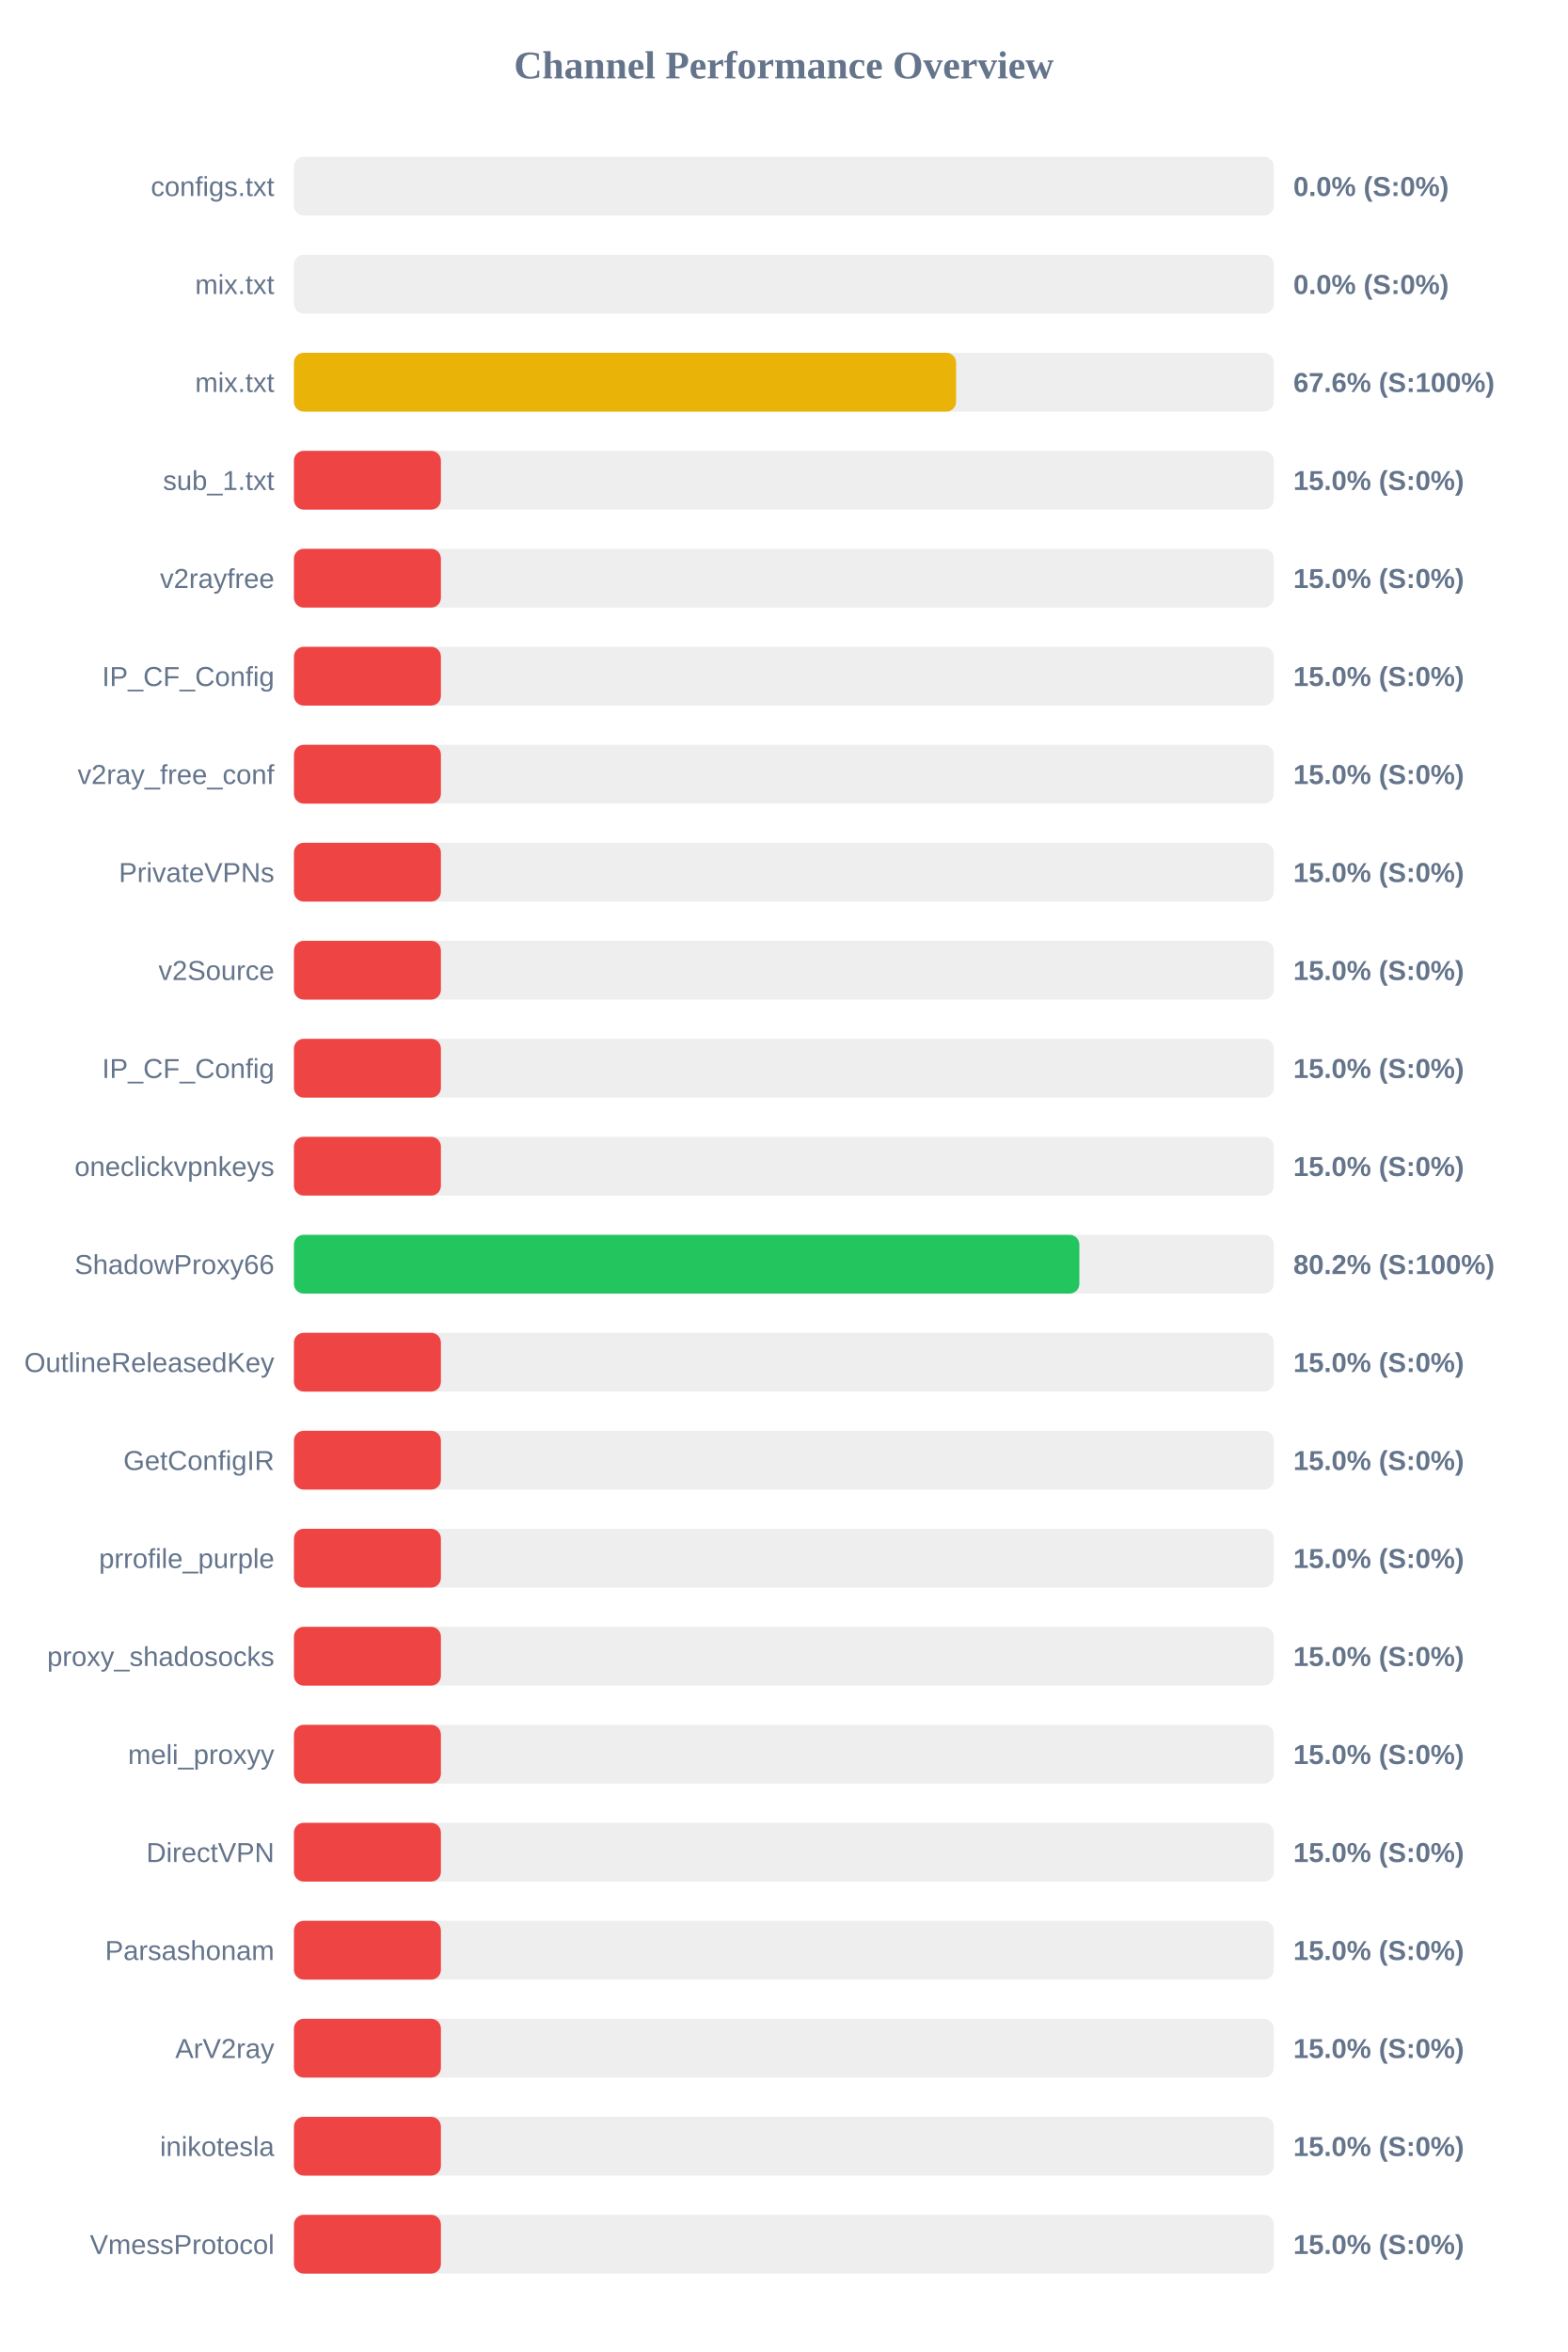
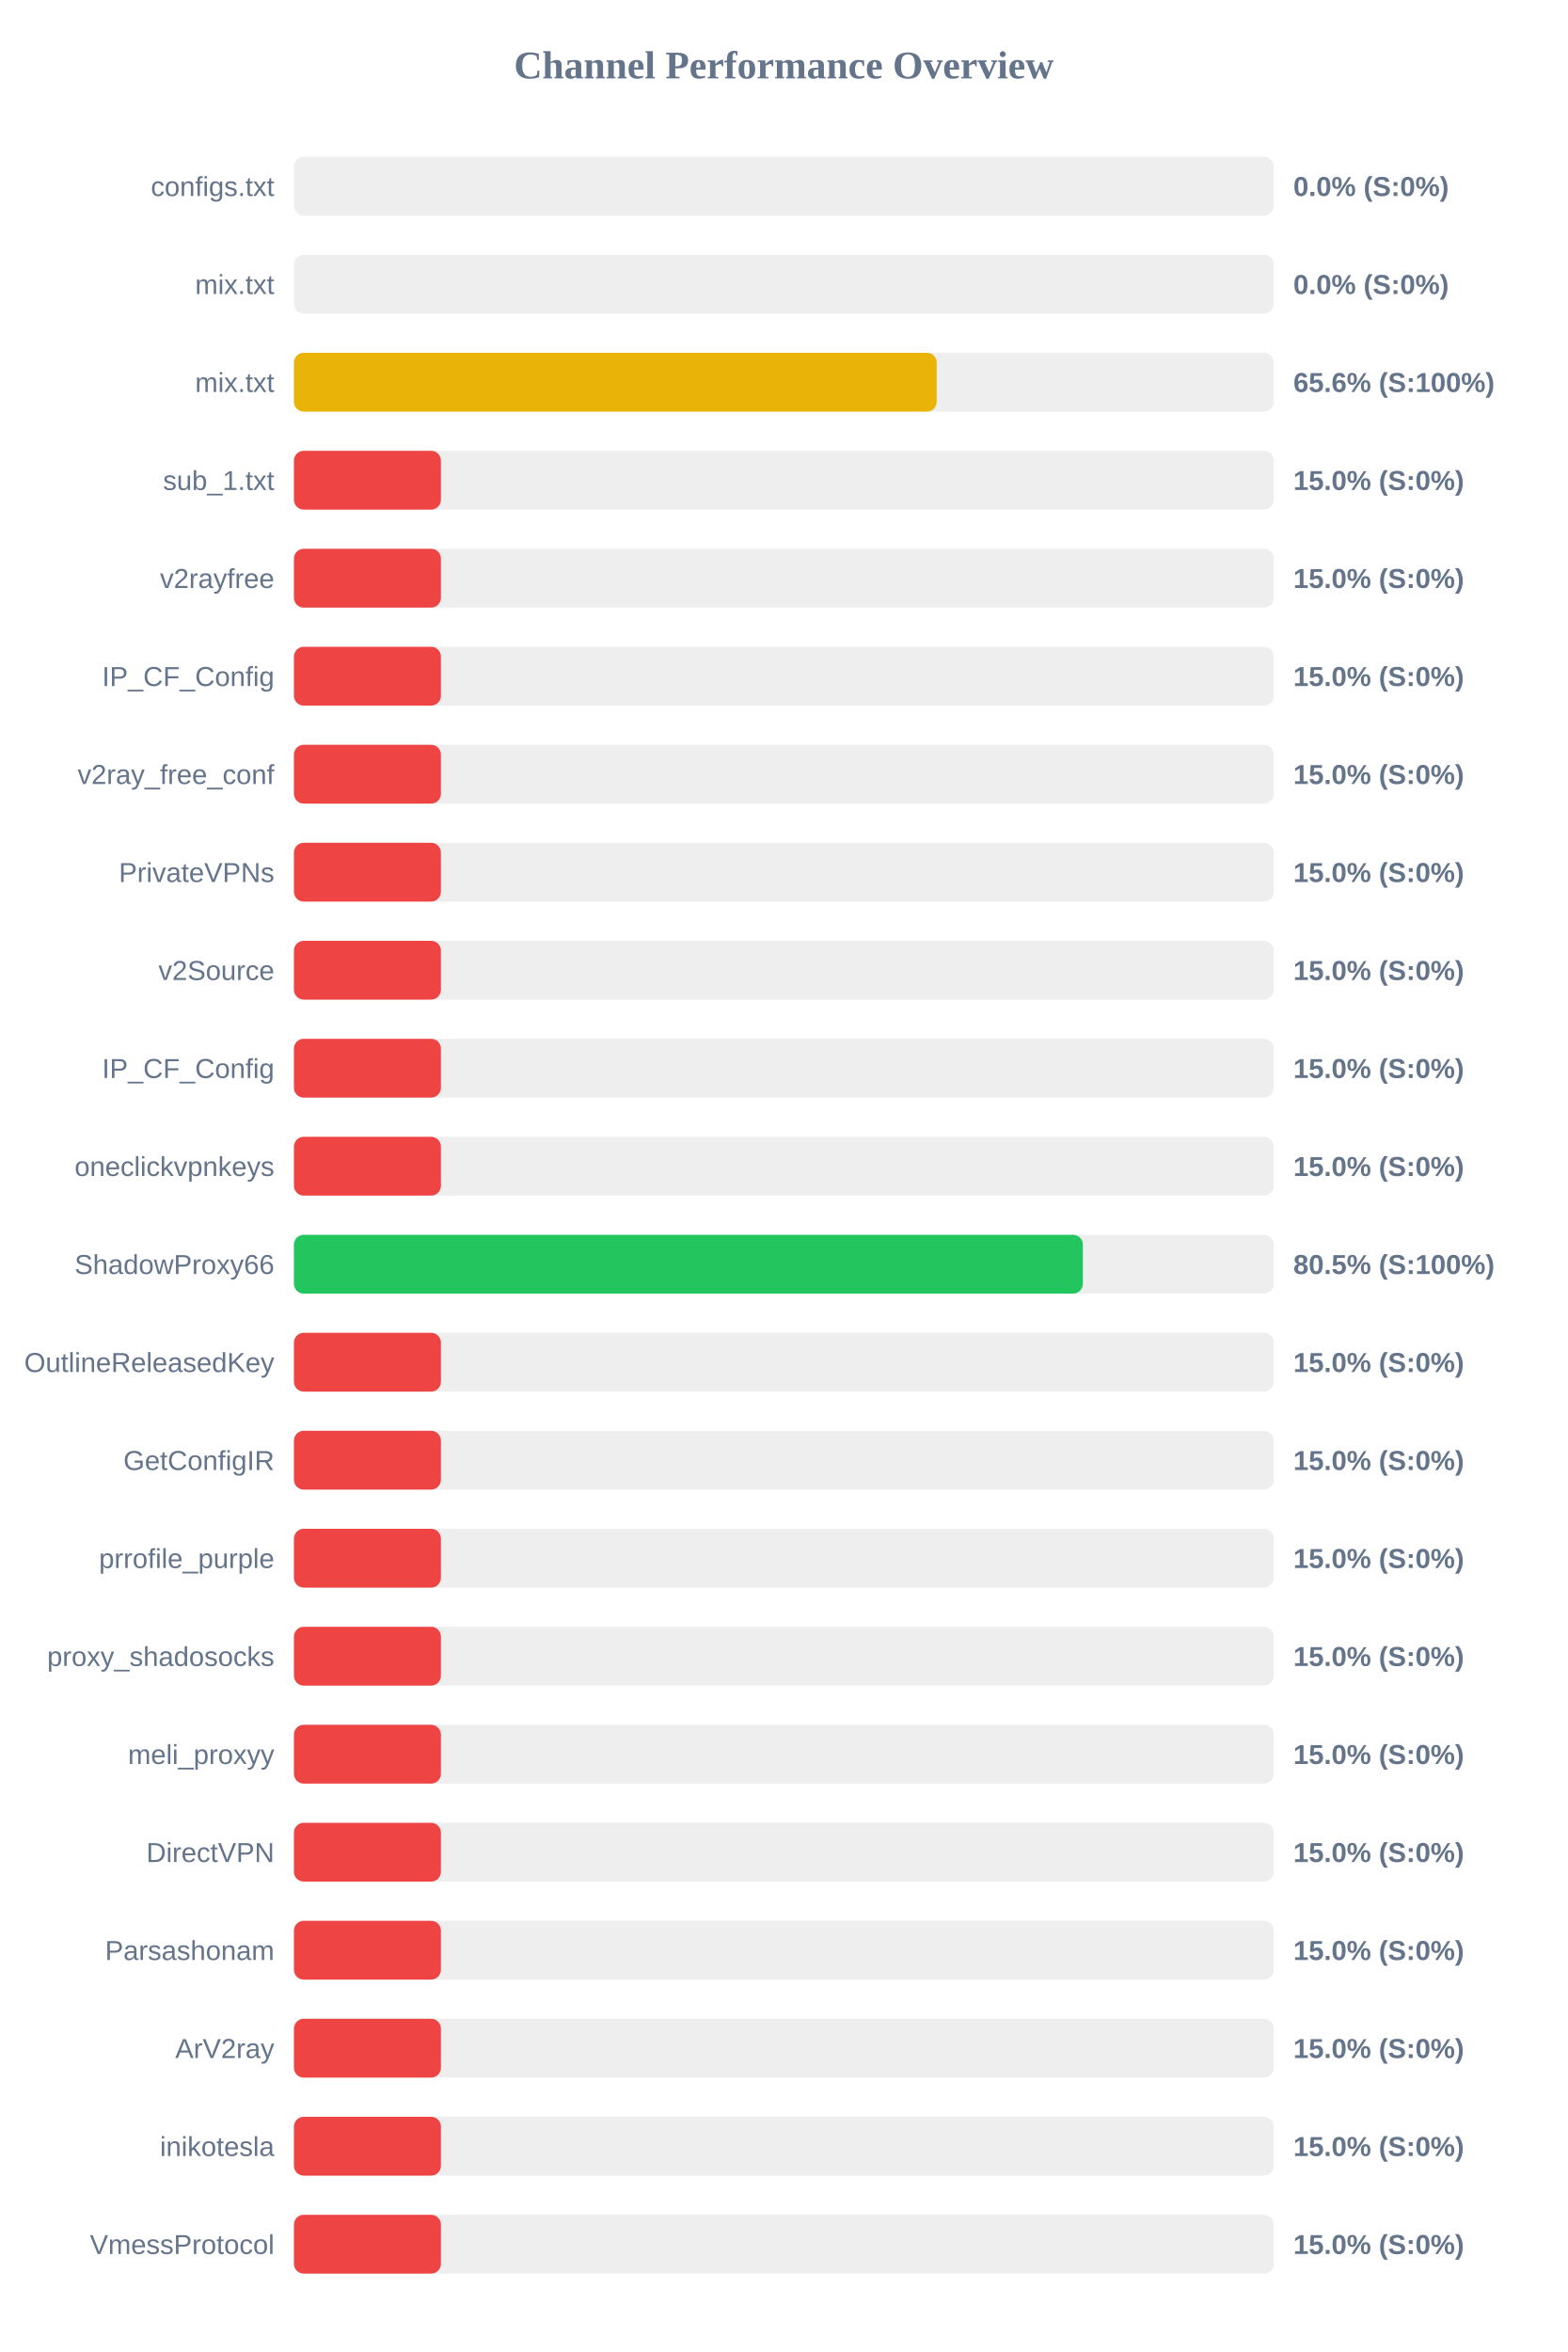
<svg xmlns="http://www.w3.org/2000/svg" width="800" height="1200" version="1.1">
  <style>
        .row { font: 14px Arial; fill: #64748b; }
        .score { font: bold 14px Arial; fill: #64748b; }
    </style>
  <text x="400" y="40" text-anchor="middle" font-size="20px" font-weight="bold" fill="#64748b">Channel Performance Overview</text>
  <rect x="150" y="80" width="500" height="30" fill="#eee" rx="5" />
  <rect x="150" y="80" width="0.0" height="30" fill="#ef4444" rx="5" />
  <text x="140" y="100" text-anchor="end" class="row">configs.txt</text>
  <text x="660" y="100" text-anchor="start" class="score">0.0% (S:0%)</text>
  <rect x="150" y="130" width="500" height="30" fill="#eee" rx="5" />
  <rect x="150" y="130" width="0.0" height="30" fill="#ef4444" rx="5" />
  <text x="140" y="150" text-anchor="end" class="row">mix.txt</text>
  <text x="660" y="150" text-anchor="start" class="score">0.0% (S:0%)</text>
  <rect x="150" y="180" width="500" height="30" fill="#eee" rx="5" />
-   <rect x="150" y="180" width="337.9" height="30" fill="#eab308" rx="5" />
+   <rect x="150" y="180" width="328.0" height="30" fill="#eab308" rx="5" />
  <text x="140" y="200" text-anchor="end" class="row">mix.txt</text>
-   <text x="660" y="200" text-anchor="start" class="score">67.6% (S:100%)</text>
+   <text x="660" y="200" text-anchor="start" class="score">65.6% (S:100%)</text>
  <rect x="150" y="230" width="500" height="30" fill="#eee" rx="5" />
  <rect x="150" y="230" width="75.0" height="30" fill="#ef4444" rx="5" />
  <text x="140" y="250" text-anchor="end" class="row">sub_1.txt</text>
  <text x="660" y="250" text-anchor="start" class="score">15.0% (S:0%)</text>
  <rect x="150" y="280" width="500" height="30" fill="#eee" rx="5" />
  <rect x="150" y="280" width="75.0" height="30" fill="#ef4444" rx="5" />
  <text x="140" y="300" text-anchor="end" class="row">v2rayfree</text>
  <text x="660" y="300" text-anchor="start" class="score">15.0% (S:0%)</text>
  <rect x="150" y="330" width="500" height="30" fill="#eee" rx="5" />
  <rect x="150" y="330" width="75.0" height="30" fill="#ef4444" rx="5" />
  <text x="140" y="350" text-anchor="end" class="row">IP_CF_Config</text>
  <text x="660" y="350" text-anchor="start" class="score">15.0% (S:0%)</text>
  <rect x="150" y="380" width="500" height="30" fill="#eee" rx="5" />
  <rect x="150" y="380" width="75.0" height="30" fill="#ef4444" rx="5" />
  <text x="140" y="400" text-anchor="end" class="row">v2ray_free_conf</text>
  <text x="660" y="400" text-anchor="start" class="score">15.0% (S:0%)</text>
  <rect x="150" y="430" width="500" height="30" fill="#eee" rx="5" />
  <rect x="150" y="430" width="75.0" height="30" fill="#ef4444" rx="5" />
  <text x="140" y="450" text-anchor="end" class="row">PrivateVPNs</text>
  <text x="660" y="450" text-anchor="start" class="score">15.0% (S:0%)</text>
  <rect x="150" y="480" width="500" height="30" fill="#eee" rx="5" />
  <rect x="150" y="480" width="75.0" height="30" fill="#ef4444" rx="5" />
  <text x="140" y="500" text-anchor="end" class="row">v2Source</text>
  <text x="660" y="500" text-anchor="start" class="score">15.0% (S:0%)</text>
  <rect x="150" y="530" width="500" height="30" fill="#eee" rx="5" />
  <rect x="150" y="530" width="75.0" height="30" fill="#ef4444" rx="5" />
  <text x="140" y="550" text-anchor="end" class="row">IP_CF_Config</text>
  <text x="660" y="550" text-anchor="start" class="score">15.0% (S:0%)</text>
  <rect x="150" y="580" width="500" height="30" fill="#eee" rx="5" />
  <rect x="150" y="580" width="75.0" height="30" fill="#ef4444" rx="5" />
  <text x="140" y="600" text-anchor="end" class="row">oneclickvpnkeys</text>
  <text x="660" y="600" text-anchor="start" class="score">15.0% (S:0%)</text>
  <rect x="150" y="630" width="500" height="30" fill="#eee" rx="5" />
-   <rect x="150" y="630" width="400.8" height="30" fill="#22c55e" rx="5" />
+   <rect x="150" y="630" width="402.6" height="30" fill="#22c55e" rx="5" />
  <text x="140" y="650" text-anchor="end" class="row">ShadowProxy66</text>
-   <text x="660" y="650" text-anchor="start" class="score">80.2% (S:100%)</text>
+   <text x="660" y="650" text-anchor="start" class="score">80.5% (S:100%)</text>
  <rect x="150" y="680" width="500" height="30" fill="#eee" rx="5" />
  <rect x="150" y="680" width="75.0" height="30" fill="#ef4444" rx="5" />
  <text x="140" y="700" text-anchor="end" class="row">OutlineReleasedKey</text>
  <text x="660" y="700" text-anchor="start" class="score">15.0% (S:0%)</text>
  <rect x="150" y="730" width="500" height="30" fill="#eee" rx="5" />
  <rect x="150" y="730" width="75.0" height="30" fill="#ef4444" rx="5" />
  <text x="140" y="750" text-anchor="end" class="row">GetConfigIR</text>
  <text x="660" y="750" text-anchor="start" class="score">15.0% (S:0%)</text>
  <rect x="150" y="780" width="500" height="30" fill="#eee" rx="5" />
  <rect x="150" y="780" width="75.0" height="30" fill="#ef4444" rx="5" />
  <text x="140" y="800" text-anchor="end" class="row">prrofile_purple</text>
  <text x="660" y="800" text-anchor="start" class="score">15.0% (S:0%)</text>
  <rect x="150" y="830" width="500" height="30" fill="#eee" rx="5" />
  <rect x="150" y="830" width="75.0" height="30" fill="#ef4444" rx="5" />
  <text x="140" y="850" text-anchor="end" class="row">proxy_shadosocks</text>
  <text x="660" y="850" text-anchor="start" class="score">15.0% (S:0%)</text>
  <rect x="150" y="880" width="500" height="30" fill="#eee" rx="5" />
  <rect x="150" y="880" width="75.0" height="30" fill="#ef4444" rx="5" />
  <text x="140" y="900" text-anchor="end" class="row">meli_proxyy</text>
  <text x="660" y="900" text-anchor="start" class="score">15.0% (S:0%)</text>
  <rect x="150" y="930" width="500" height="30" fill="#eee" rx="5" />
  <rect x="150" y="930" width="75.0" height="30" fill="#ef4444" rx="5" />
  <text x="140" y="950" text-anchor="end" class="row">DirectVPN</text>
  <text x="660" y="950" text-anchor="start" class="score">15.0% (S:0%)</text>
  <rect x="150" y="980" width="500" height="30" fill="#eee" rx="5" />
  <rect x="150" y="980" width="75.0" height="30" fill="#ef4444" rx="5" />
  <text x="140" y="1000" text-anchor="end" class="row">Parsashonam</text>
  <text x="660" y="1000" text-anchor="start" class="score">15.0% (S:0%)</text>
  <rect x="150" y="1030" width="500" height="30" fill="#eee" rx="5" />
  <rect x="150" y="1030" width="75.0" height="30" fill="#ef4444" rx="5" />
  <text x="140" y="1050" text-anchor="end" class="row">ArV2ray</text>
  <text x="660" y="1050" text-anchor="start" class="score">15.0% (S:0%)</text>
  <rect x="150" y="1080" width="500" height="30" fill="#eee" rx="5" />
  <rect x="150" y="1080" width="75.0" height="30" fill="#ef4444" rx="5" />
  <text x="140" y="1100" text-anchor="end" class="row">inikotesla</text>
  <text x="660" y="1100" text-anchor="start" class="score">15.0% (S:0%)</text>
  <rect x="150" y="1130" width="500" height="30" fill="#eee" rx="5" />
  <rect x="150" y="1130" width="75.0" height="30" fill="#ef4444" rx="5" />
  <text x="140" y="1150" text-anchor="end" class="row">VmessProtocol</text>
  <text x="660" y="1150" text-anchor="start" class="score">15.0% (S:0%)</text>
</svg>
